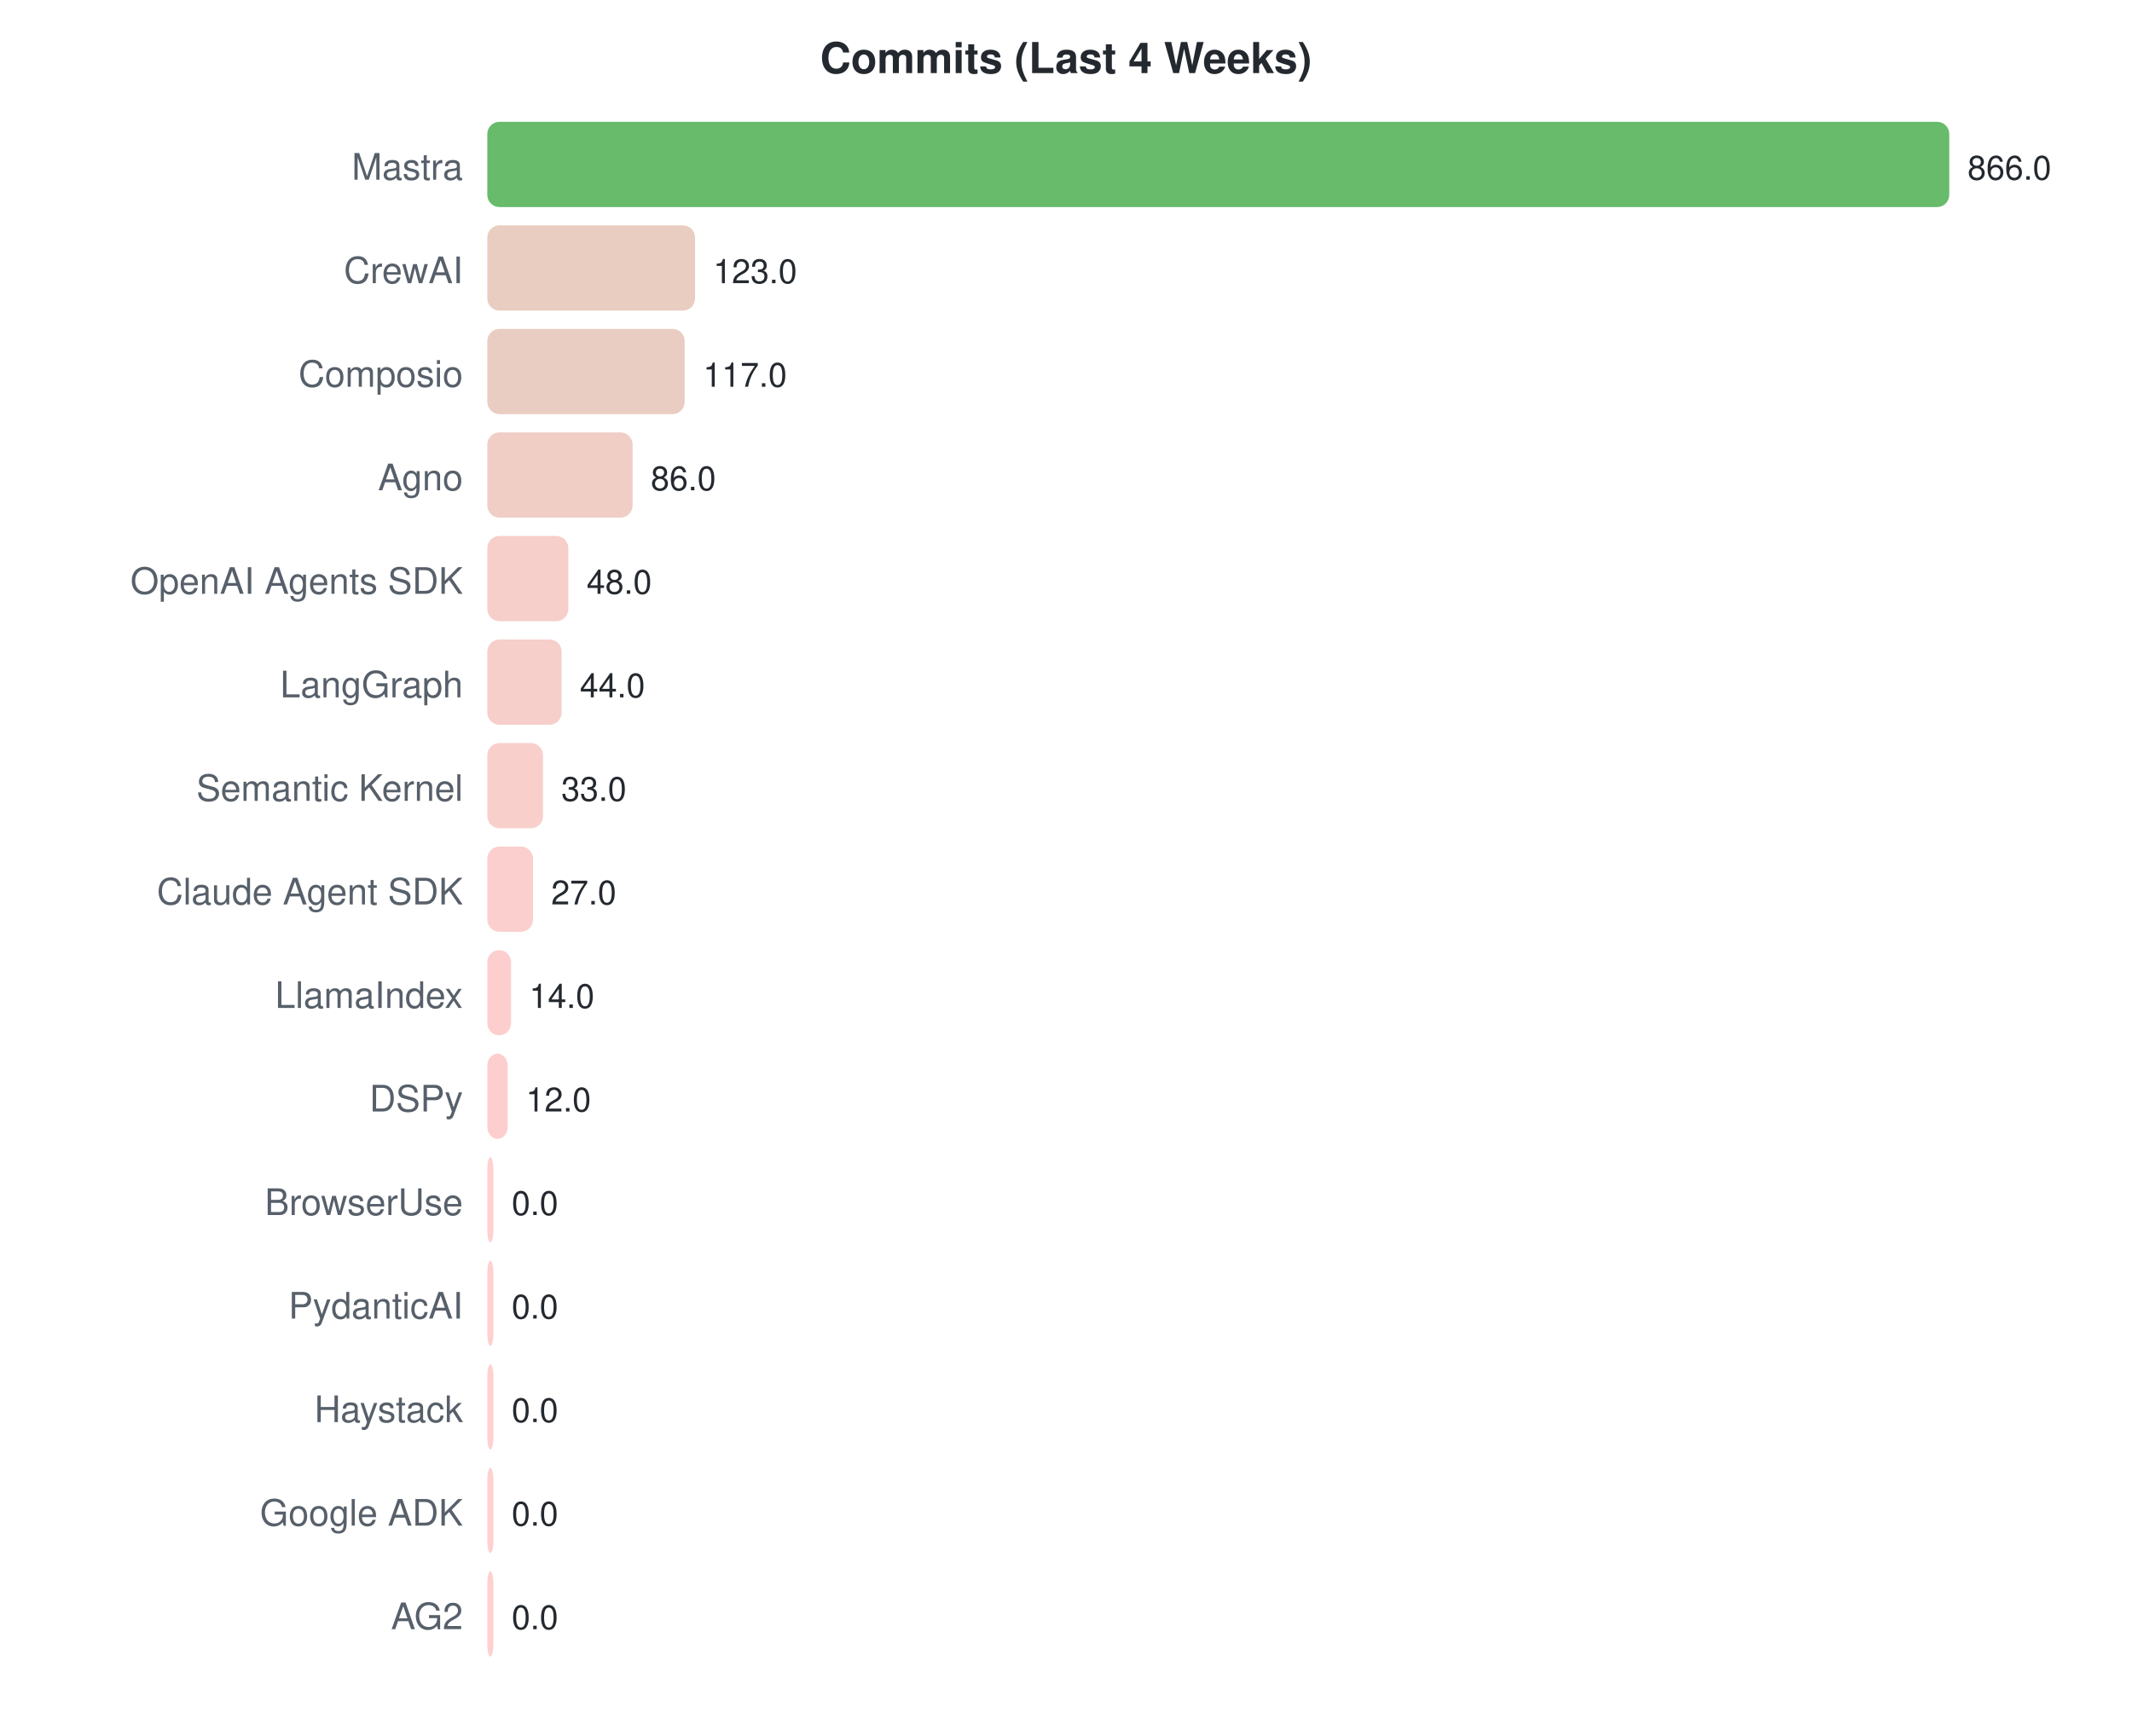
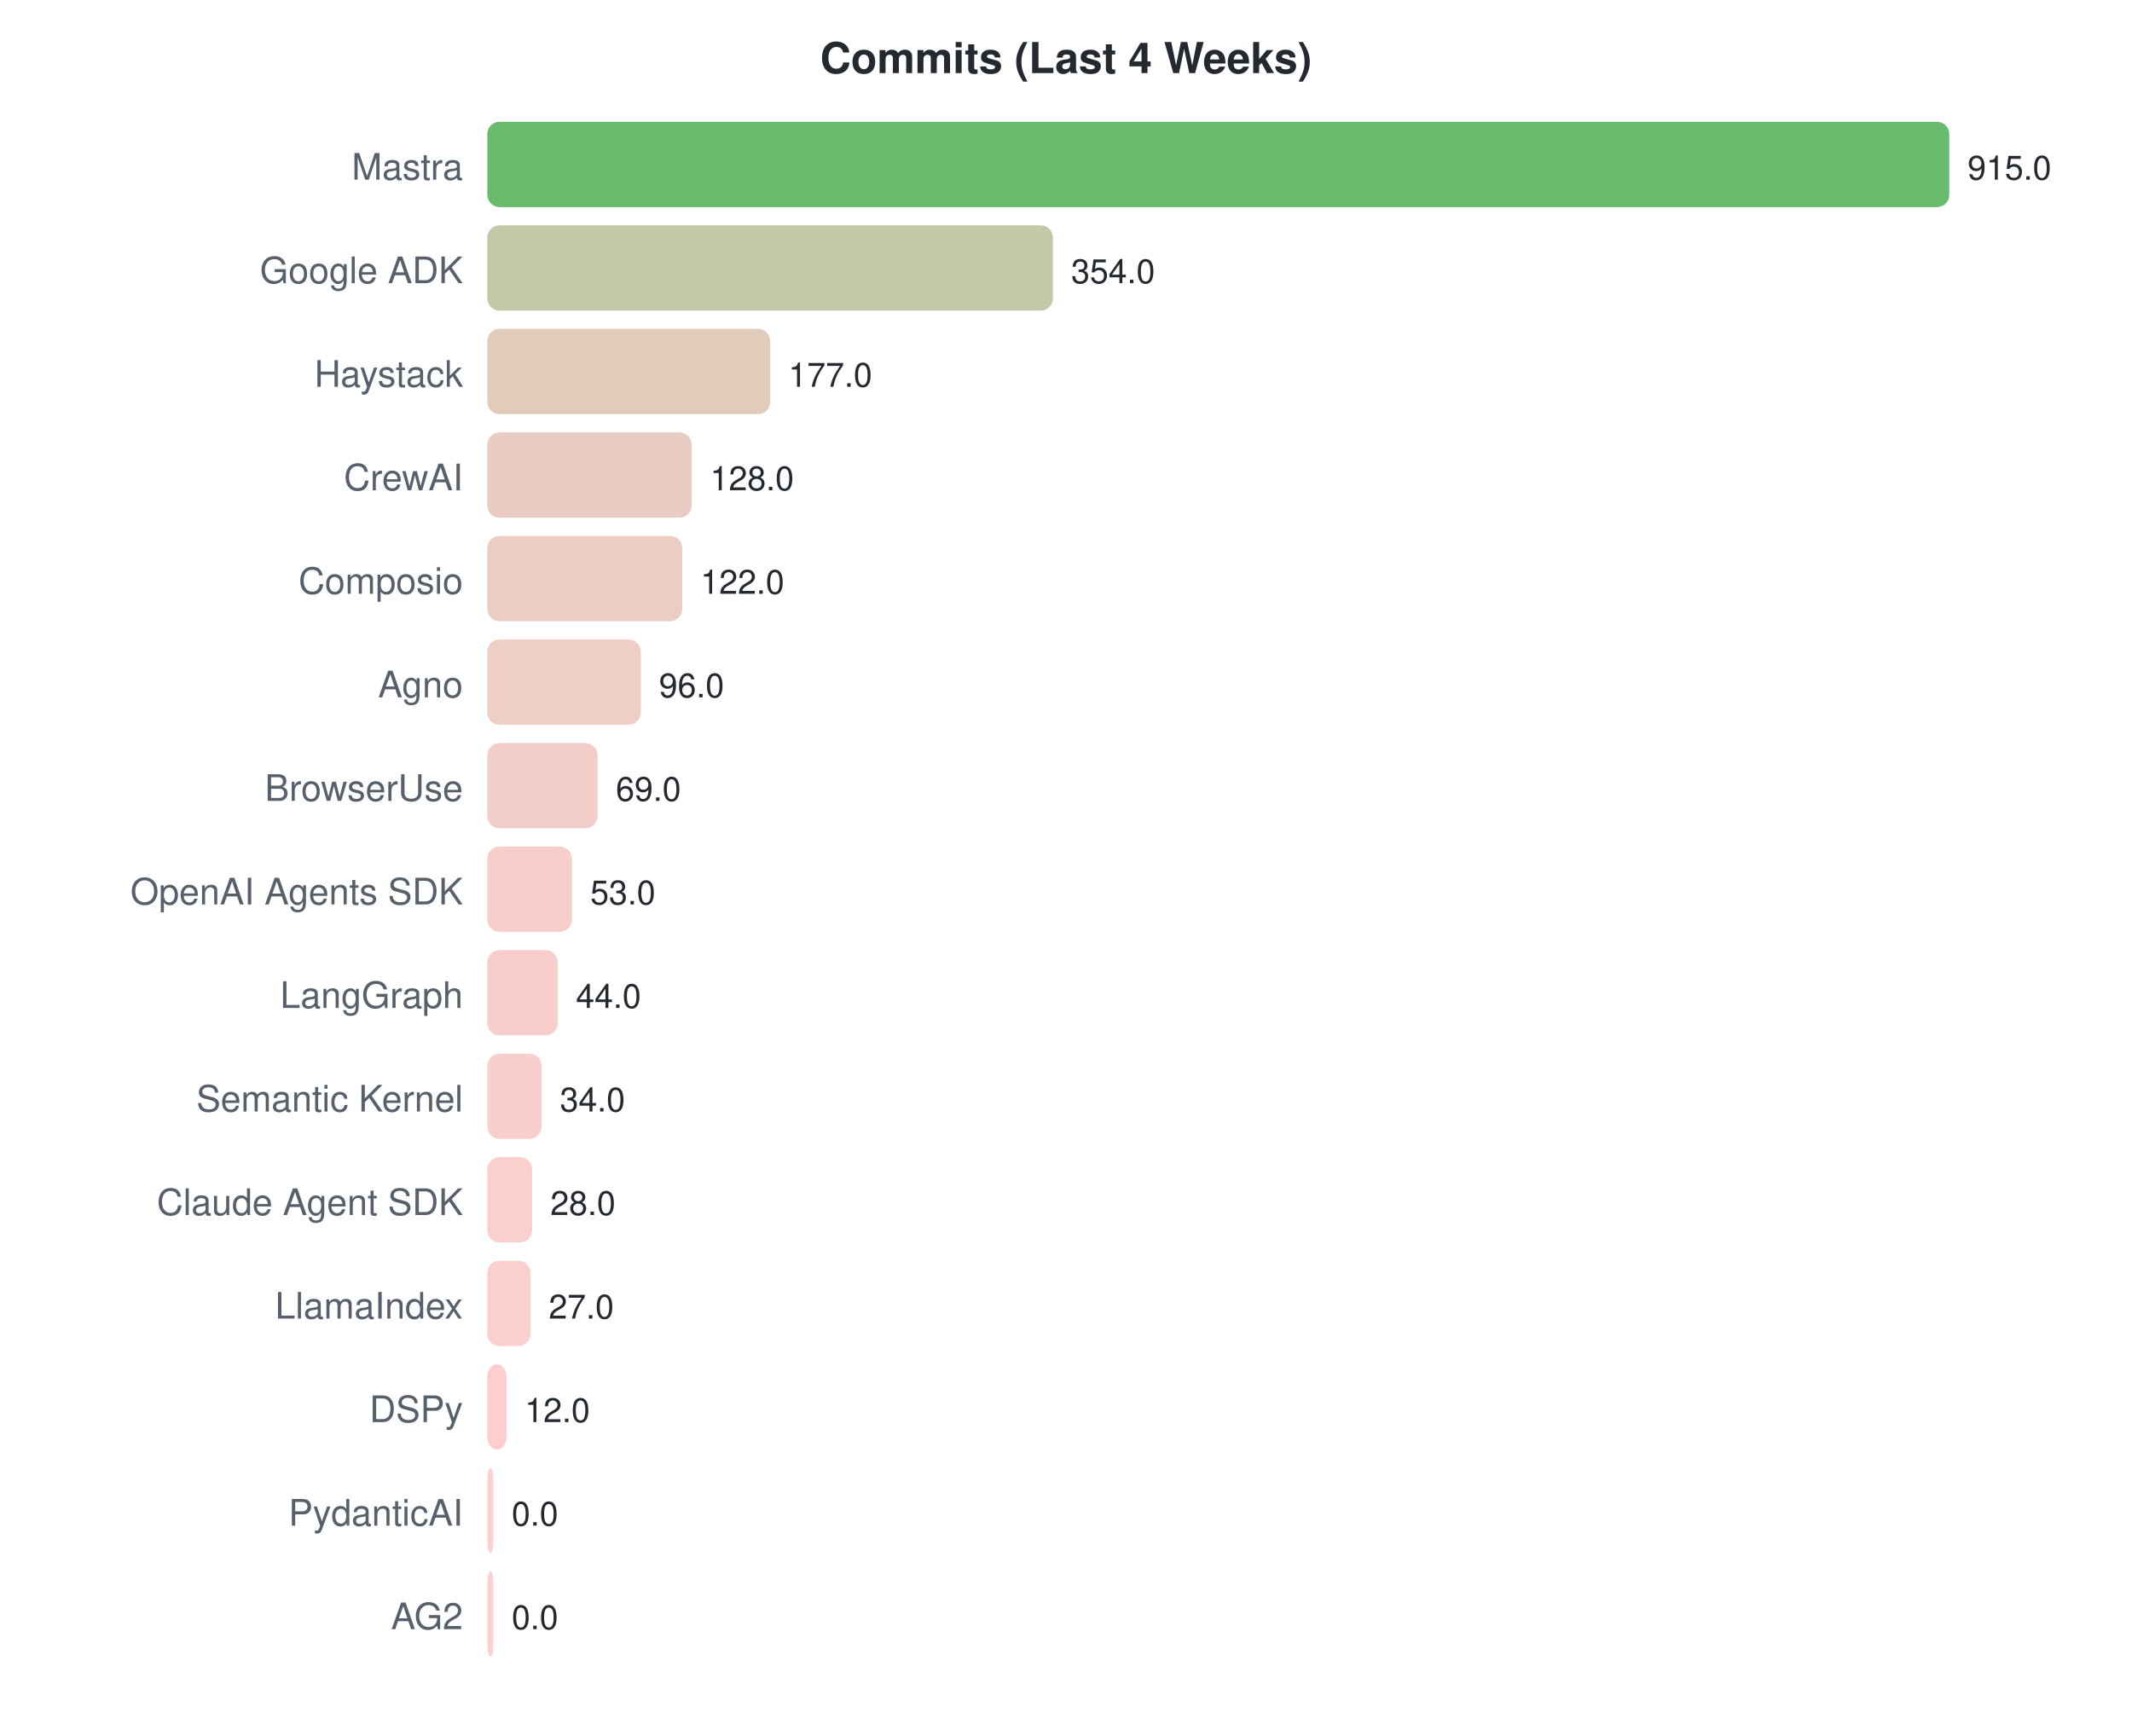
<svg xmlns="http://www.w3.org/2000/svg" width="700" height="570">
  <style>text { font-family: -apple-system, BlinkMacSystemFont, "Segoe UI", Helvetica, Arial, sans-serif; }</style>
  <text x="350" y="24" text-anchor="middle" font-size="14" font-weight="bold" fill="#24292f">Commits (Last 4 Weeks)</text>
  <text x="152" y="59" text-anchor="end" font-size="12" fill="#57606a">Mastra</text>
  <rect x="160" y="40" width="480.0" height="28" rx="4" fill="#4caf50" opacity="0.85" />
-   <text x="646.0" y="59" font-size="11" fill="#24292f">866.0</text>
-   <text x="152" y="93" text-anchor="end" font-size="12" fill="#57606a">CrewAI</text>
-   <rect x="160" y="74" width="68.2" height="28" rx="4" fill="#e5c4b6" opacity="0.85" />
-   <text x="234.176" y="93" font-size="11" fill="#24292f">123.0</text>
-   <text x="152" y="127" text-anchor="end" font-size="12" fill="#57606a">Composio</text>
-   <rect x="160" y="108" width="64.8" height="28" rx="4" fill="#e6c4b7" opacity="0.85" />
-   <text x="230.85" y="127" font-size="11" fill="#24292f">117.0</text>
-   <text x="152" y="161" text-anchor="end" font-size="12" fill="#57606a">Agno</text>
-   <rect x="160" y="142" width="47.7" height="28" rx="4" fill="#edc5bc" opacity="0.85" />
-   <text x="213.667" y="161" font-size="11" fill="#24292f">86.0</text>
-   <text x="152" y="195" text-anchor="end" font-size="12" fill="#57606a">OpenAI Agents SDK</text>
-   <rect x="160" y="176" width="26.6" height="28" rx="4" fill="#f5c6c1" opacity="0.85" />
-   <text x="192.605" y="195" font-size="11" fill="#24292f">48.0</text>
-   <text x="152" y="229" text-anchor="end" font-size="12" fill="#57606a">LangGraph</text>
-   <rect x="160" y="210" width="24.4" height="28" rx="4" fill="#f5c6c1" opacity="0.85" />
-   <text x="190.388" y="229" font-size="11" fill="#24292f">44.0</text>
-   <text x="152" y="263" text-anchor="end" font-size="12" fill="#57606a">Semantic Kernel</text>
-   <rect x="160" y="244" width="18.3" height="28" rx="4" fill="#f8c7c3" opacity="0.85" />
-   <text x="184.291" y="263" font-size="11" fill="#24292f">33.0</text>
-   <text x="152" y="297" text-anchor="end" font-size="12" fill="#57606a">Claude Agent SDK</text>
-   <rect x="160" y="278" width="15.0" height="28" rx="4" fill="#f9c7c4" opacity="0.85" />
-   <text x="180.965" y="297" font-size="11" fill="#24292f">27.0</text>
-   <text x="152" y="331" text-anchor="end" font-size="12" fill="#57606a">LlamaIndex</text>
-   <rect x="160" y="312" width="7.8" height="28" rx="4" fill="#fcc7c6" opacity="0.85" />
-   <text x="173.76" y="331" font-size="11" fill="#24292f">14.0</text>
-   <text x="152" y="365" text-anchor="end" font-size="12" fill="#57606a">DSPy</text>
-   <rect x="160" y="346" width="6.7" height="28" rx="4" fill="#fcc7c6" opacity="0.85" />
-   <text x="172.651" y="365" font-size="11" fill="#24292f">12.0</text>
-   <text x="152" y="399" text-anchor="end" font-size="12" fill="#57606a">BrowserUse</text>
-   <rect x="160" y="380" width="2.0" height="28" rx="4" fill="#ffc8c8" opacity="0.85" />
-   <text x="168" y="399" font-size="11" fill="#24292f">0.0</text>
-   <text x="152" y="433" text-anchor="end" font-size="12" fill="#57606a">PydanticAI</text>
-   <rect x="160" y="414" width="2.0" height="28" rx="4" fill="#ffc8c8" opacity="0.85" />
-   <text x="168" y="433" font-size="11" fill="#24292f">0.0</text>
-   <text x="152" y="467" text-anchor="end" font-size="12" fill="#57606a">Haystack</text>
-   <rect x="160" y="448" width="2.0" height="28" rx="4" fill="#ffc8c8" opacity="0.85" />
-   <text x="168" y="467" font-size="11" fill="#24292f">0.0</text>
-   <text x="152" y="501" text-anchor="end" font-size="12" fill="#57606a">Google ADK</text>
+   <text x="646.0" y="59" font-size="11" fill="#24292f">915.0</text>
+   <text x="152" y="93" text-anchor="end" font-size="12" fill="#57606a">Google ADK</text>
+   <rect x="160" y="74" width="185.7" height="28" rx="4" fill="#b9be99" opacity="0.85" />
+   <text x="351.705" y="93" font-size="11" fill="#24292f">354.0</text>
+   <text x="152" y="127" text-anchor="end" font-size="12" fill="#57606a">Haystack</text>
+   <rect x="160" y="108" width="92.9" height="28" rx="4" fill="#dcc3b0" opacity="0.85" />
+   <text x="258.852" y="127" font-size="11" fill="#24292f">177.0</text>
+   <text x="152" y="161" text-anchor="end" font-size="12" fill="#57606a">CrewAI</text>
+   <rect x="160" y="142" width="67.1" height="28" rx="4" fill="#e5c4b7" opacity="0.85" />
+   <text x="233.148" y="161" font-size="11" fill="#24292f">128.0</text>
+   <text x="152" y="195" text-anchor="end" font-size="12" fill="#57606a">Composio</text>
+   <rect x="160" y="176" width="64.0" height="28" rx="4" fill="#e7c4b8" opacity="0.85" />
+   <text x="230.0" y="195" font-size="11" fill="#24292f">122.0</text>
+   <text x="152" y="229" text-anchor="end" font-size="12" fill="#57606a">Agno</text>
+   <rect x="160" y="210" width="50.4" height="28" rx="4" fill="#ecc5bb" opacity="0.85" />
+   <text x="216.361" y="229" font-size="11" fill="#24292f">96.0</text>
+   <text x="152" y="263" text-anchor="end" font-size="12" fill="#57606a">BrowserUse</text>
+   <rect x="160" y="244" width="36.2" height="28" rx="4" fill="#f1c6be" opacity="0.85" />
+   <text x="202.197" y="263" font-size="11" fill="#24292f">69.0</text>
+   <text x="152" y="297" text-anchor="end" font-size="12" fill="#57606a">OpenAI Agents SDK</text>
+   <rect x="160" y="278" width="27.8" height="28" rx="4" fill="#f4c6c1" opacity="0.85" />
+   <text x="193.803" y="297" font-size="11" fill="#24292f">53.0</text>
+   <text x="152" y="331" text-anchor="end" font-size="12" fill="#57606a">LangGraph</text>
+   <rect x="160" y="312" width="23.1" height="28" rx="4" fill="#f6c6c2" opacity="0.85" />
+   <text x="189.082" y="331" font-size="11" fill="#24292f">44.0</text>
+   <text x="152" y="365" text-anchor="end" font-size="12" fill="#57606a">Semantic Kernel</text>
+   <rect x="160" y="346" width="17.8" height="28" rx="4" fill="#f8c7c3" opacity="0.85" />
+   <text x="183.836" y="365" font-size="11" fill="#24292f">34.0</text>
+   <text x="152" y="399" text-anchor="end" font-size="12" fill="#57606a">Claude Agent SDK</text>
+   <rect x="160" y="380" width="14.7" height="28" rx="4" fill="#f9c7c4" opacity="0.85" />
+   <text x="180.689" y="399" font-size="11" fill="#24292f">28.0</text>
+   <text x="152" y="433" text-anchor="end" font-size="12" fill="#57606a">LlamaIndex</text>
+   <rect x="160" y="414" width="14.2" height="28" rx="4" fill="#f9c7c4" opacity="0.85" />
+   <text x="180.164" y="433" font-size="11" fill="#24292f">27.0</text>
+   <text x="152" y="467" text-anchor="end" font-size="12" fill="#57606a">DSPy</text>
+   <rect x="160" y="448" width="6.3" height="28" rx="4" fill="#fcc7c6" opacity="0.85" />
+   <text x="172.295" y="467" font-size="11" fill="#24292f">12.0</text>
+   <text x="152" y="501" text-anchor="end" font-size="12" fill="#57606a">PydanticAI</text>
  <rect x="160" y="482" width="2.0" height="28" rx="4" fill="#ffc8c8" opacity="0.85" />
  <text x="168" y="501" font-size="11" fill="#24292f">0.0</text>
  <text x="152" y="535" text-anchor="end" font-size="12" fill="#57606a">AG2</text>
  <rect x="160" y="516" width="2.0" height="28" rx="4" fill="#ffc8c8" opacity="0.85" />
  <text x="168" y="535" font-size="11" fill="#24292f">0.0</text>
</svg>
